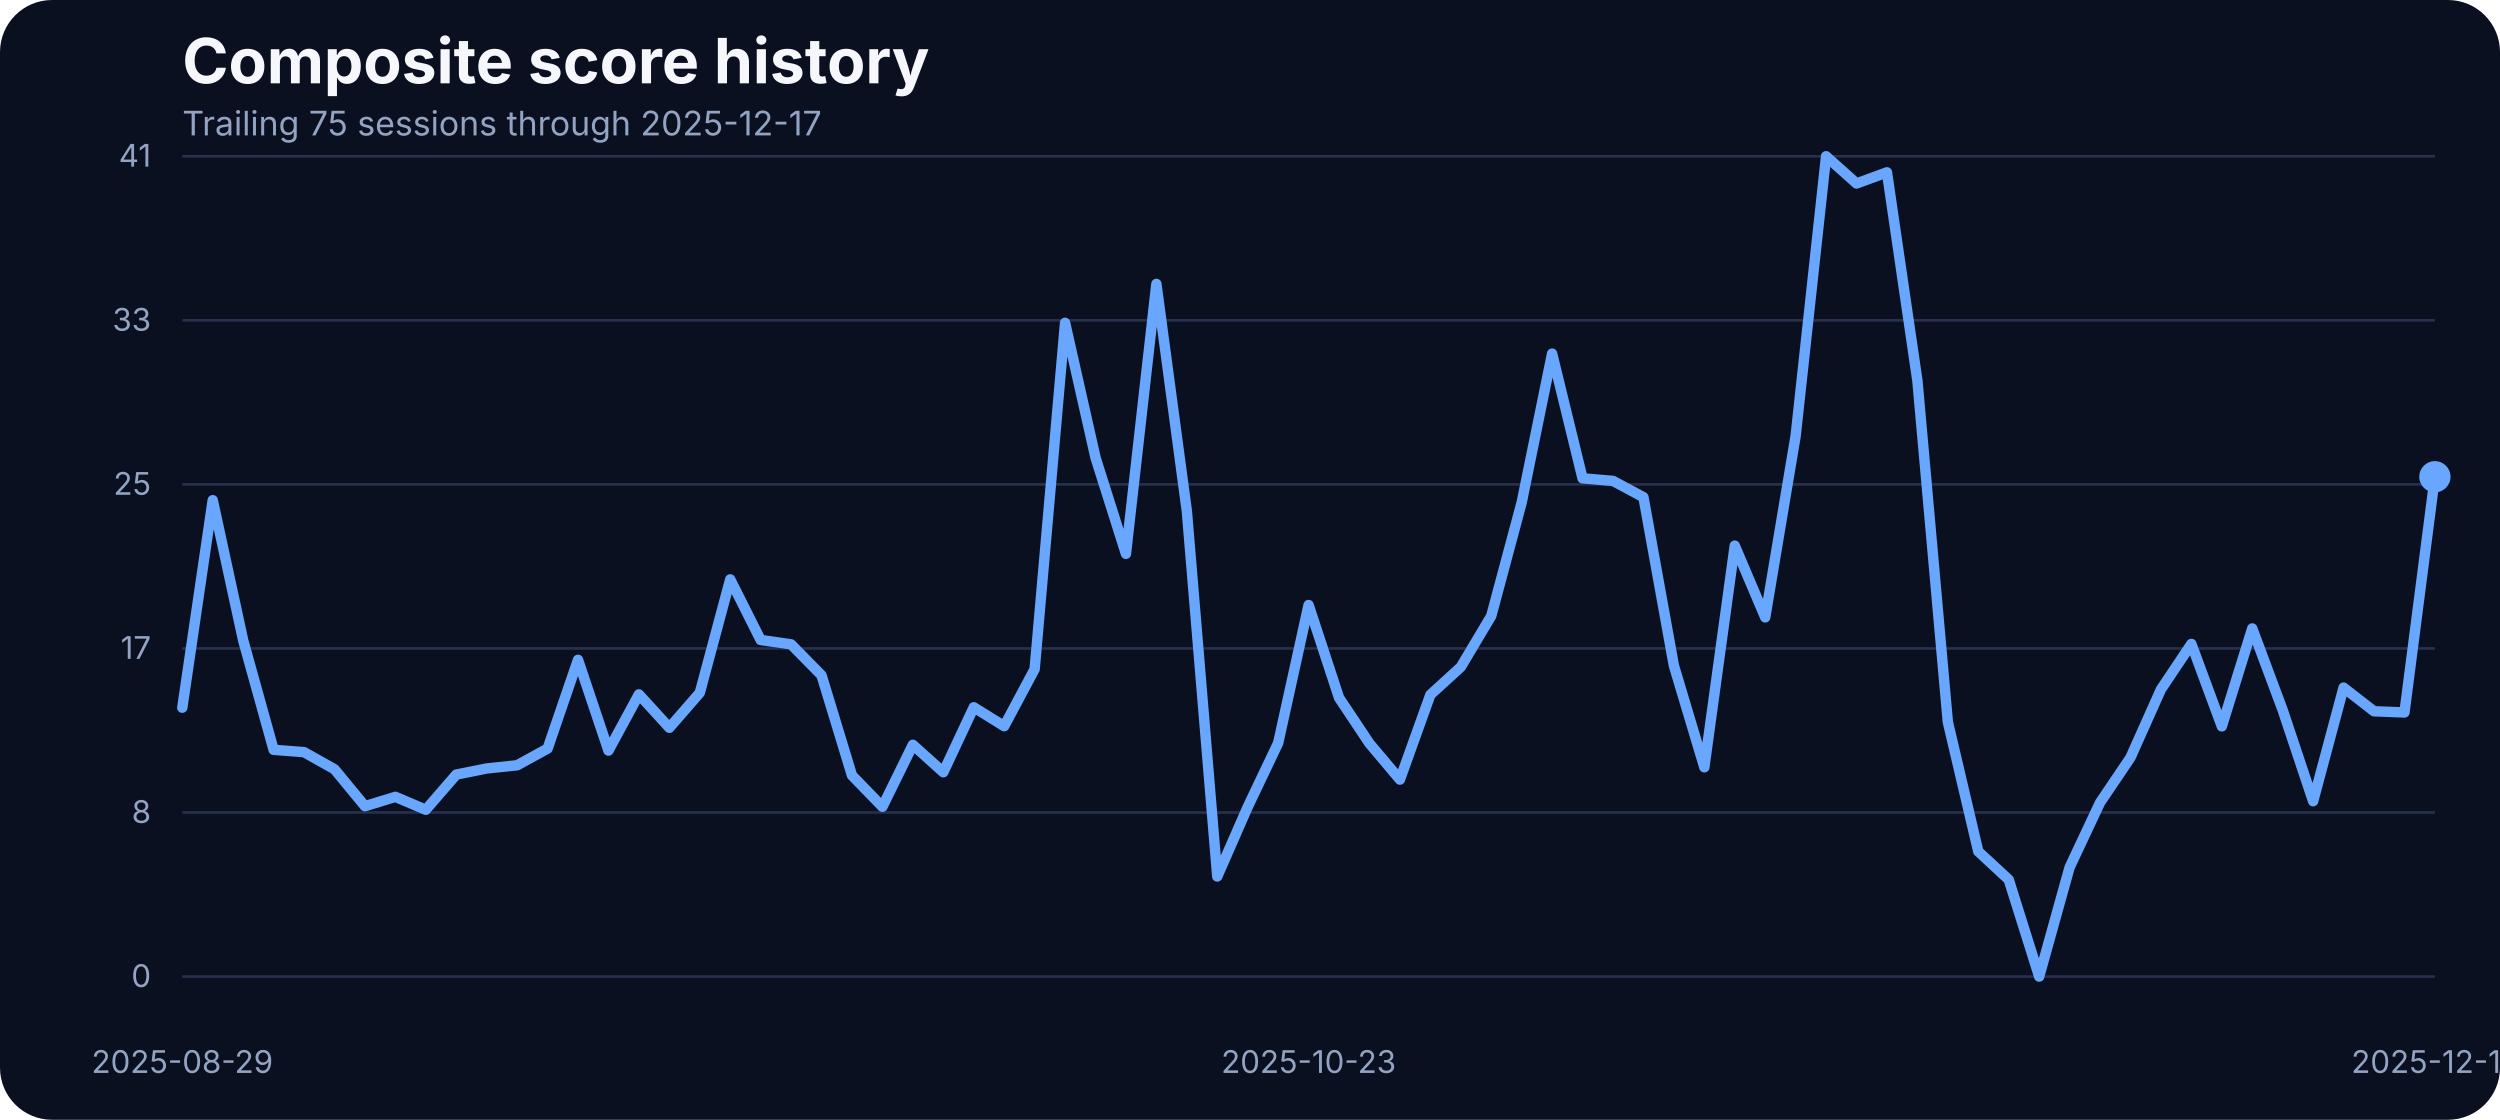
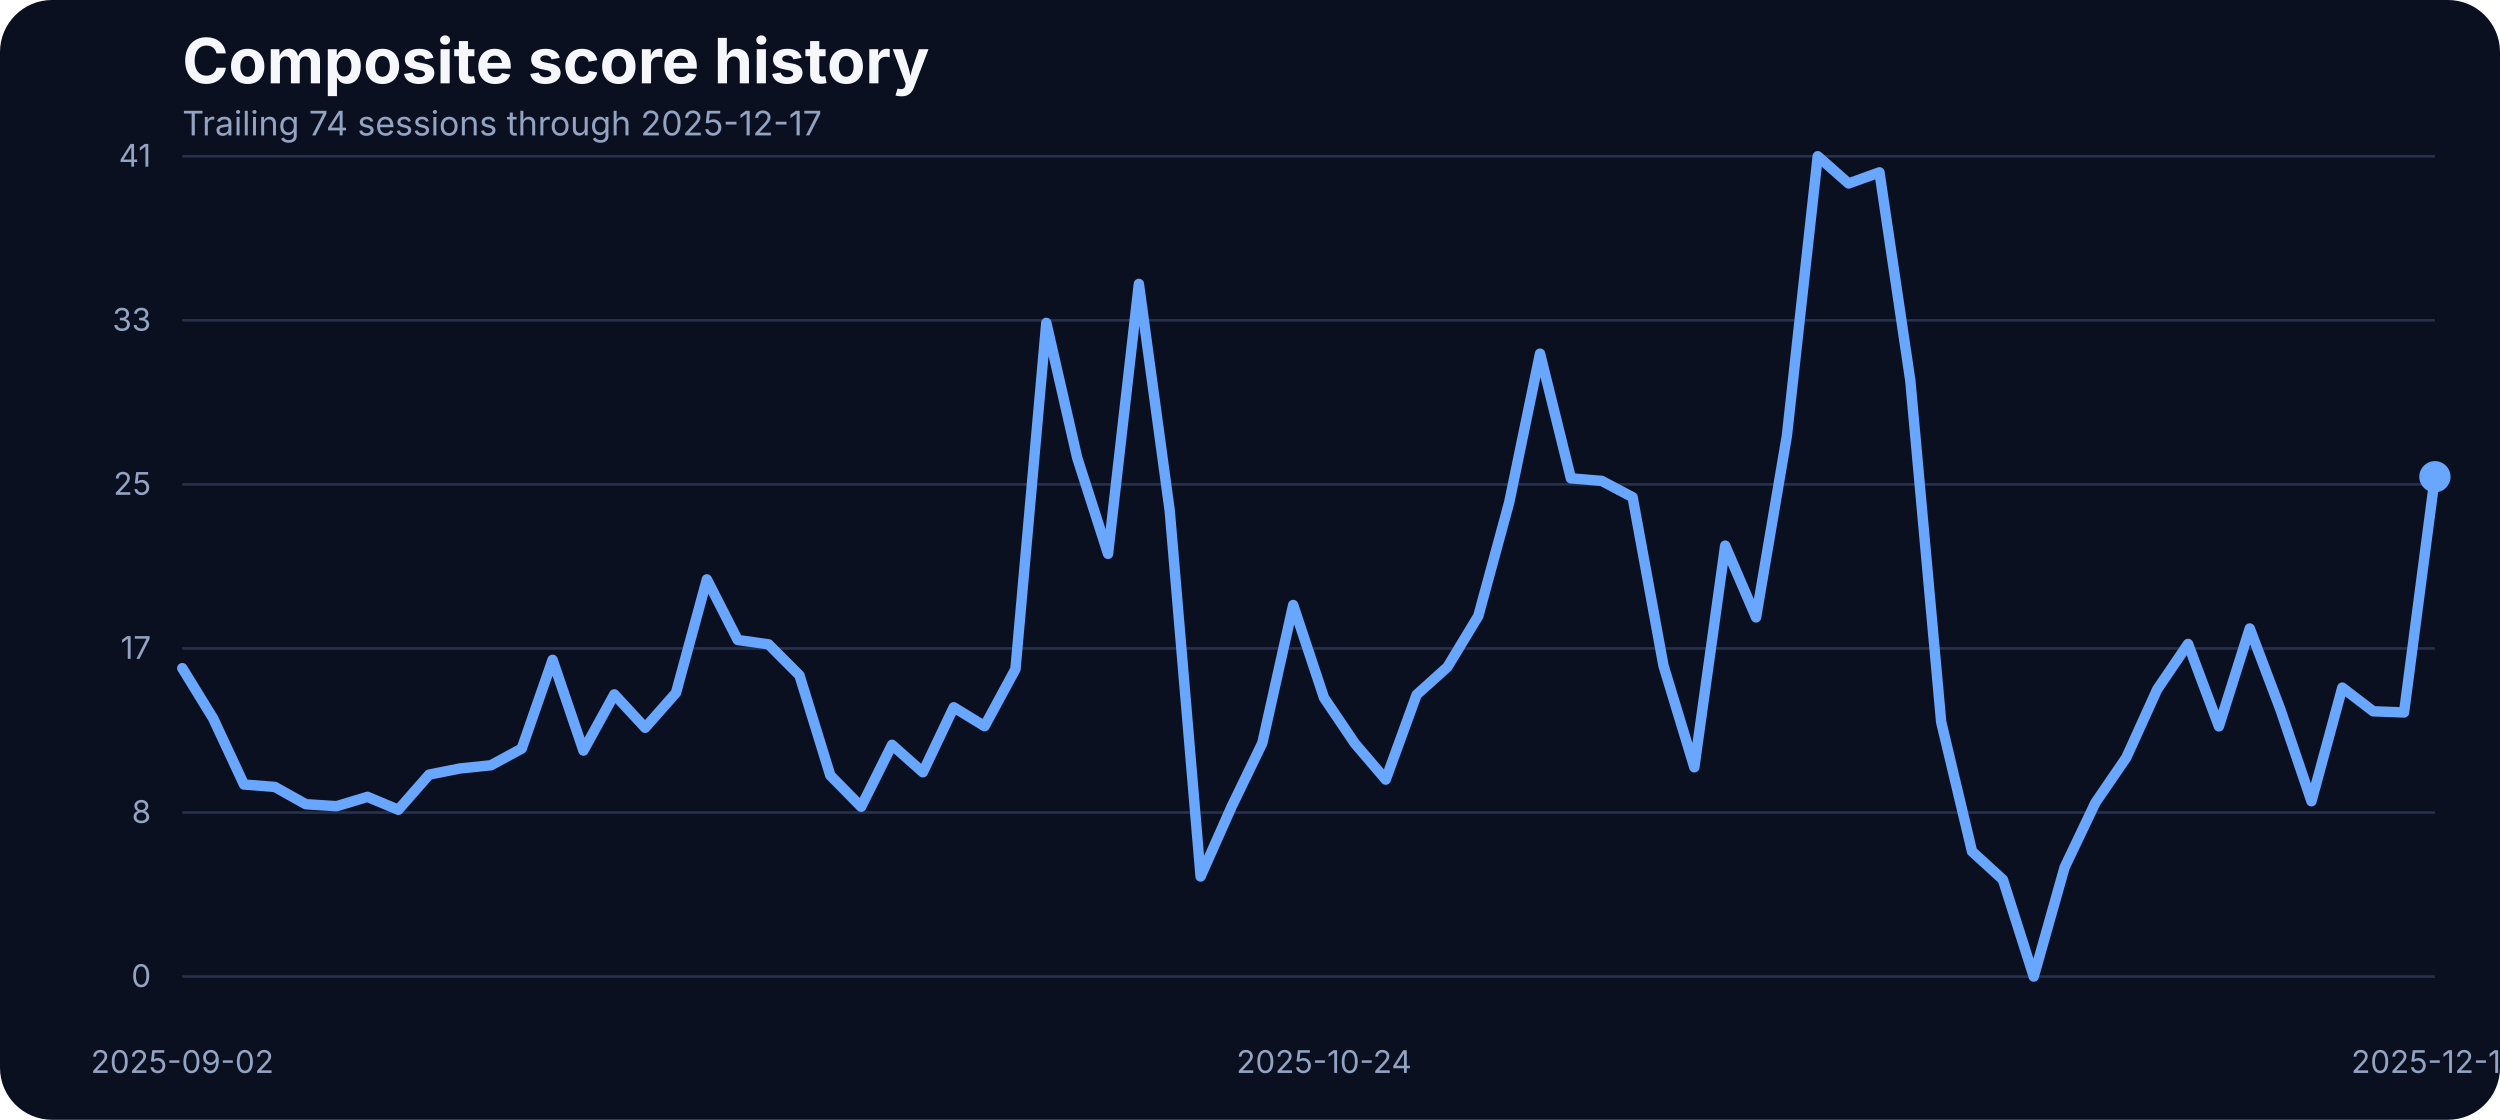
<svg xmlns="http://www.w3.org/2000/svg" width="960" height="430" viewBox="0 0 960 430" role="img" aria-label="Composite score history">
  <rect width="100%" height="100%" fill="#0b1020" rx="20" />
  <text x="70" y="32" fill="#f5f7fb" font-family="Inter, Arial, sans-serif" font-size="24" font-weight="700">Composite score history</text>
-   <text x="70" y="52" fill="#93a4c3" font-family="Inter, Arial, sans-serif" font-size="13">Trailing 75 sessions through 2025-12-17</text>
+   <text x="70" y="52" fill="#93a4c3" font-family="Inter, Arial, sans-serif" font-size="13">Trailing 74 sessions through 2025-12-17</text>
  <line x1="70" x2="935" y1="375.00" y2="375.00" stroke="#27314e" stroke-width="1" />
  <text x="58" y="379.00" text-anchor="end" fill="#93a4c3" font-family="Inter, Arial, sans-serif" font-size="12">0</text>
  <line x1="70" x2="935" y1="312.00" y2="312.00" stroke="#27314e" stroke-width="1" />
  <text x="58" y="316.00" text-anchor="end" fill="#93a4c3" font-family="Inter, Arial, sans-serif" font-size="12">8</text>
  <line x1="70" x2="935" y1="249.00" y2="249.00" stroke="#27314e" stroke-width="1" />
  <text x="58" y="253.00" text-anchor="end" fill="#93a4c3" font-family="Inter, Arial, sans-serif" font-size="12">17</text>
  <line x1="70" x2="935" y1="186.00" y2="186.00" stroke="#27314e" stroke-width="1" />
  <text x="58" y="190.00" text-anchor="end" fill="#93a4c3" font-family="Inter, Arial, sans-serif" font-size="12">25</text>
  <line x1="70" x2="935" y1="123.00" y2="123.00" stroke="#27314e" stroke-width="1" />
  <text x="58" y="127.00" text-anchor="end" fill="#93a4c3" font-family="Inter, Arial, sans-serif" font-size="12">33</text>
  <line x1="70" x2="935" y1="60.00" y2="60.00" stroke="#27314e" stroke-width="1" />
  <text x="58" y="64.00" text-anchor="end" fill="#93a4c3" font-family="Inter, Arial, sans-serif" font-size="12">41</text>
-   <text x="70.00" y="412" text-anchor="middle" fill="#93a4c3" font-family="Inter, Arial, sans-serif" font-size="12">2025-08-29</text>
-   <text x="502.50" y="412" text-anchor="middle" fill="#93a4c3" font-family="Inter, Arial, sans-serif" font-size="12">2025-10-23</text>
+   <text x="70.00" y="412" text-anchor="middle" fill="#93a4c3" font-family="Inter, Arial, sans-serif" font-size="12">2025-09-02</text>
+   <text x="508.42" y="412" text-anchor="middle" fill="#93a4c3" font-family="Inter, Arial, sans-serif" font-size="12">2025-10-24</text>
  <text x="935.00" y="412" text-anchor="middle" fill="#93a4c3" font-family="Inter, Arial, sans-serif" font-size="12">2025-12-17</text>
-   <path d="M 70.00 271.75 L 81.69 192.07 L 93.38 245.90 L 105.07 287.92 L 116.76 288.83 L 128.45 295.39 L 140.14 309.58 L 151.82 305.99 L 163.51 310.95 L 175.20 297.45 L 186.89 295.09 L 198.58 293.87 L 210.27 287.46 L 221.96 253.38 L 233.65 288.22 L 245.34 266.64 L 257.03 279.46 L 268.72 266.03 L 280.41 222.49 L 292.09 245.75 L 303.78 247.43 L 315.47 259.32 L 327.16 297.76 L 338.85 309.80 L 350.54 286.01 L 362.23 296.54 L 373.92 271.60 L 385.61 278.85 L 397.30 256.96 L 408.99 123.98 L 420.68 175.75 L 432.36 212.66 L 444.05 109.03 L 455.74 196.19 L 467.43 336.57 L 479.12 309.88 L 490.81 285.33 L 502.50 232.33 L 514.19 267.94 L 525.88 285.48 L 537.57 299.36 L 549.26 266.80 L 560.95 256.12 L 572.64 236.53 L 584.32 192.98 L 596.01 135.80 L 607.70 183.68 L 619.39 184.67 L 631.08 190.93 L 642.77 255.59 L 654.46 294.63 L 666.15 209.53 L 677.84 237.06 L 689.53 167.36 L 701.22 60.00 L 712.91 70.45 L 724.59 66.18 L 736.28 146.17 L 747.97 277.24 L 759.66 326.96 L 771.35 337.79 L 783.04 375.00 L 794.73 333.06 L 806.42 308.20 L 818.11 290.89 L 829.80 264.74 L 841.49 247.28 L 853.18 278.92 L 864.86 241.33 L 876.55 272.67 L 888.24 307.67 L 899.93 264.05 L 911.62 273.13 L 923.31 273.58 L 935.00 183.07" fill="none" stroke="#69a7ff" stroke-width="4" stroke-linecap="round" stroke-linejoin="round" />
+   <path d="M 70.00 256.58 L 81.85 275.87 L 93.70 301.26 L 105.55 302.18 L 117.40 308.81 L 129.25 309.58 L 141.10 305.99 L 152.95 310.95 L 164.79 297.45 L 176.64 295.09 L 188.49 293.87 L 200.34 287.46 L 212.19 253.38 L 224.04 288.22 L 235.89 266.64 L 247.74 279.46 L 259.59 266.03 L 271.44 222.49 L 283.29 245.75 L 295.14 247.43 L 306.99 259.32 L 318.84 297.76 L 330.68 309.80 L 342.53 286.01 L 354.38 296.54 L 366.23 271.60 L 378.08 278.85 L 389.93 256.96 L 401.78 123.98 L 413.63 175.75 L 425.48 212.66 L 437.33 109.03 L 449.18 196.19 L 461.03 336.57 L 472.88 309.88 L 484.73 285.33 L 496.58 232.33 L 508.42 267.94 L 520.27 285.48 L 532.12 299.36 L 543.97 266.80 L 555.82 256.12 L 567.67 236.53 L 579.52 192.98 L 591.37 135.80 L 603.22 183.68 L 615.07 184.67 L 626.92 190.93 L 638.77 255.59 L 650.62 294.63 L 662.47 209.53 L 674.32 237.06 L 686.16 167.36 L 698.01 60.00 L 709.86 70.45 L 721.71 66.18 L 733.56 146.17 L 745.41 277.24 L 757.26 326.96 L 769.11 337.79 L 780.96 375.00 L 792.81 333.06 L 804.66 308.20 L 816.51 290.89 L 828.36 264.74 L 840.21 247.28 L 852.05 278.92 L 863.90 241.33 L 875.75 272.67 L 887.60 307.67 L 899.45 264.05 L 911.30 273.13 L 923.15 273.58 L 935.00 183.07" fill="none" stroke="#69a7ff" stroke-width="4" stroke-linecap="round" stroke-linejoin="round" />
  <circle cx="935.00" cy="183.07" r="6" fill="#69a7ff" />
</svg>
